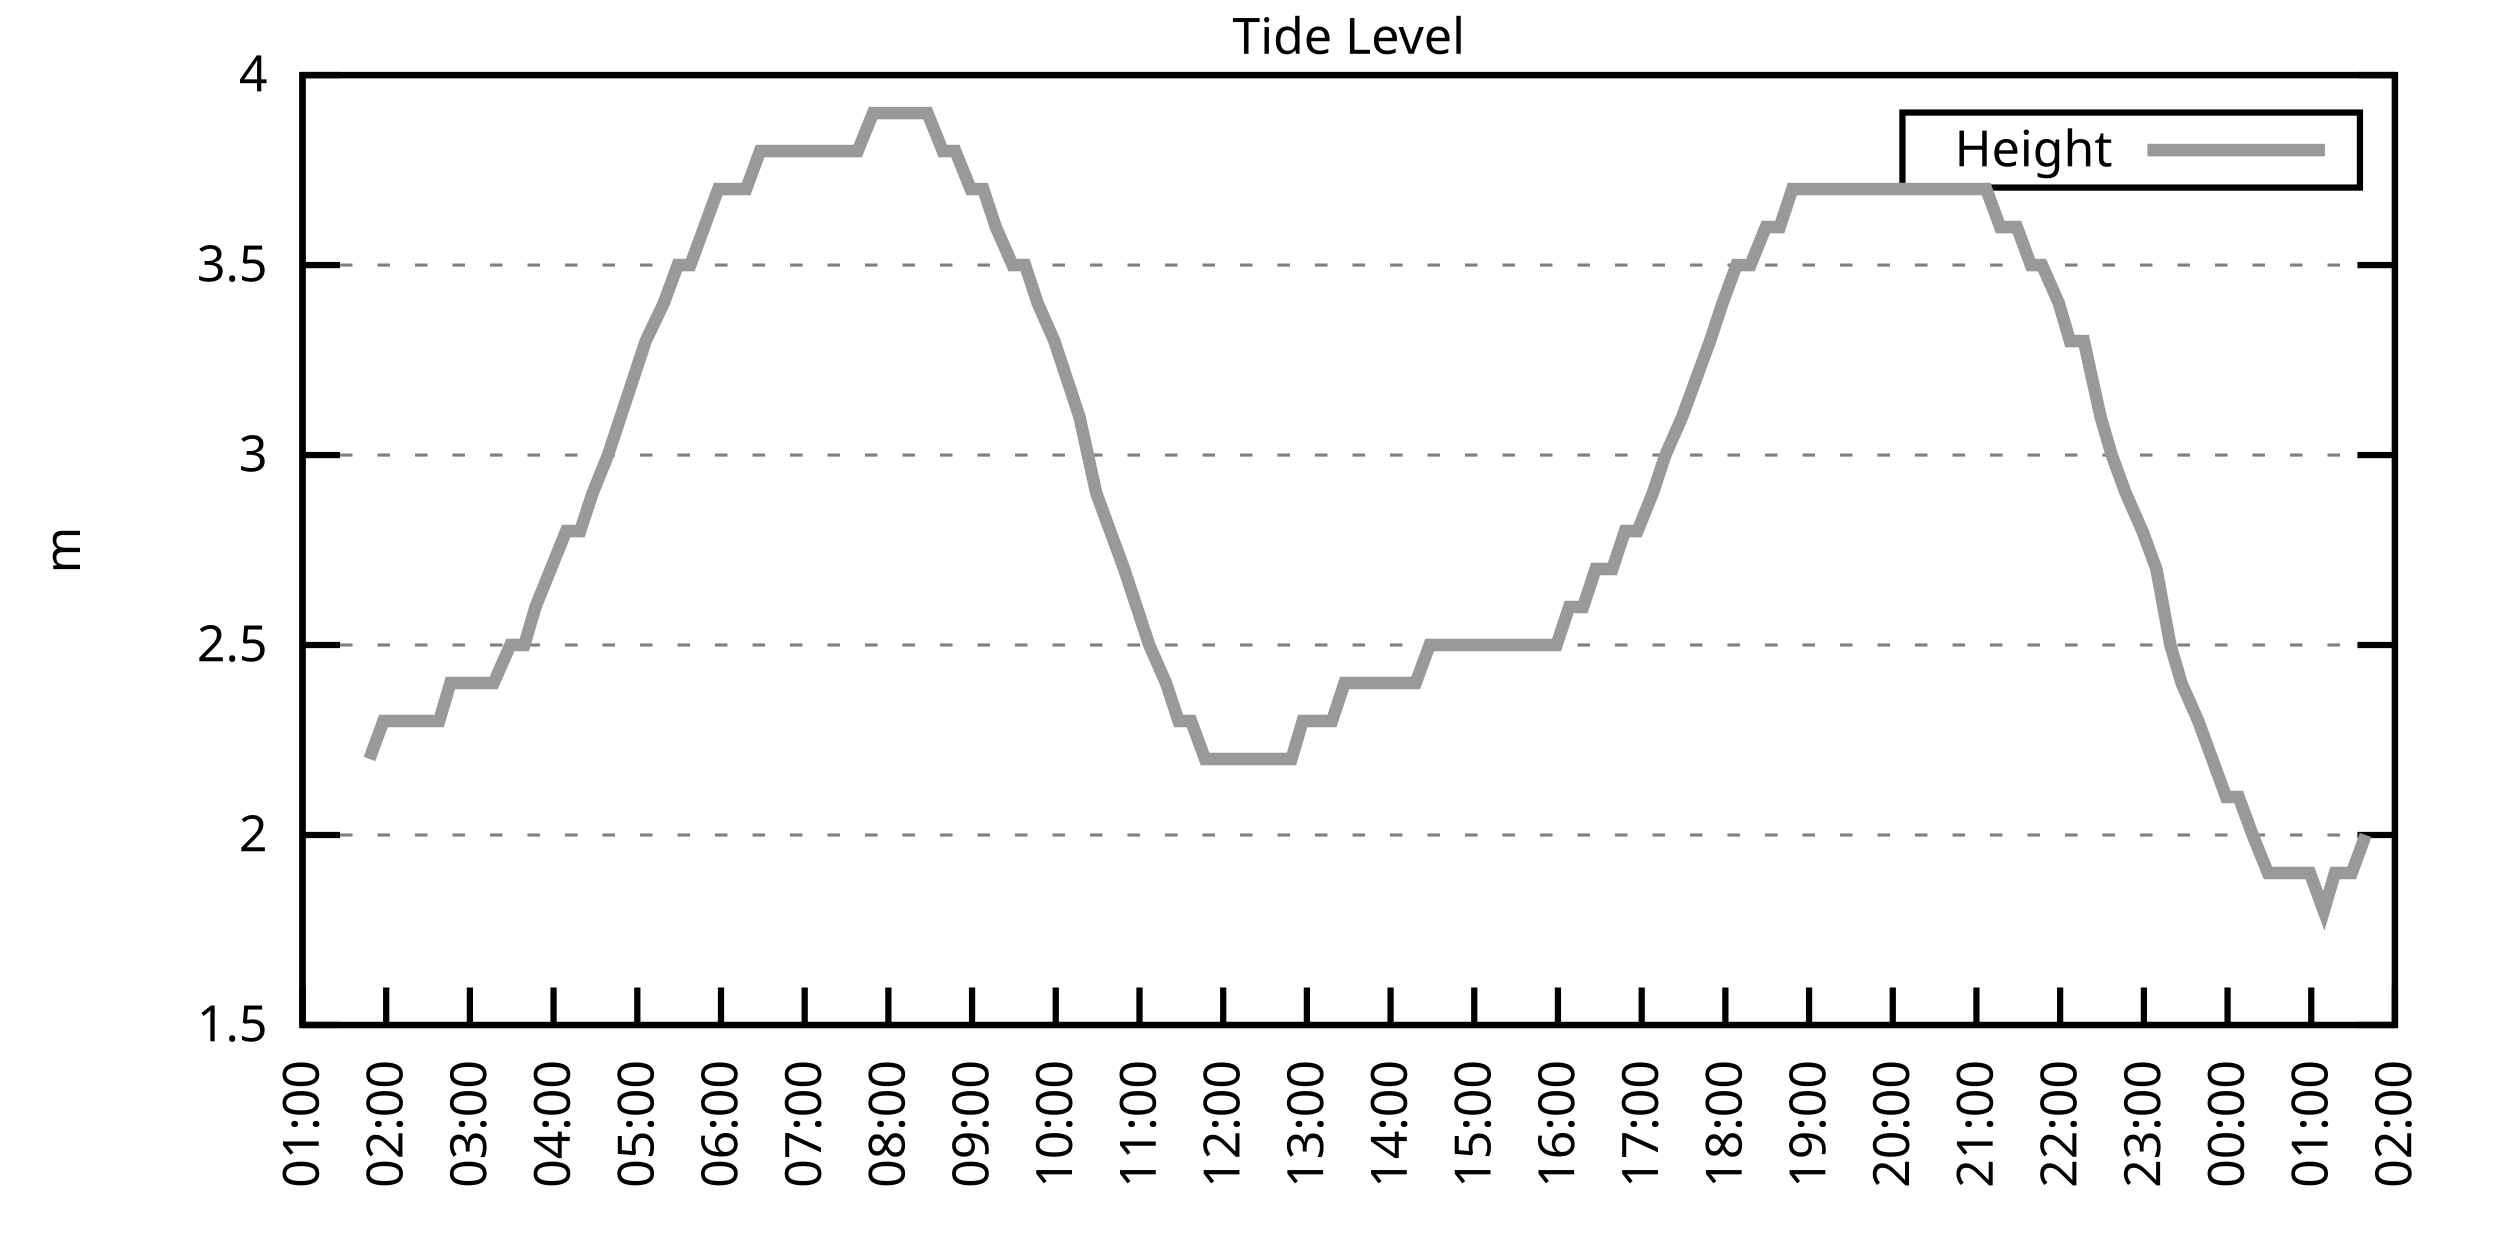
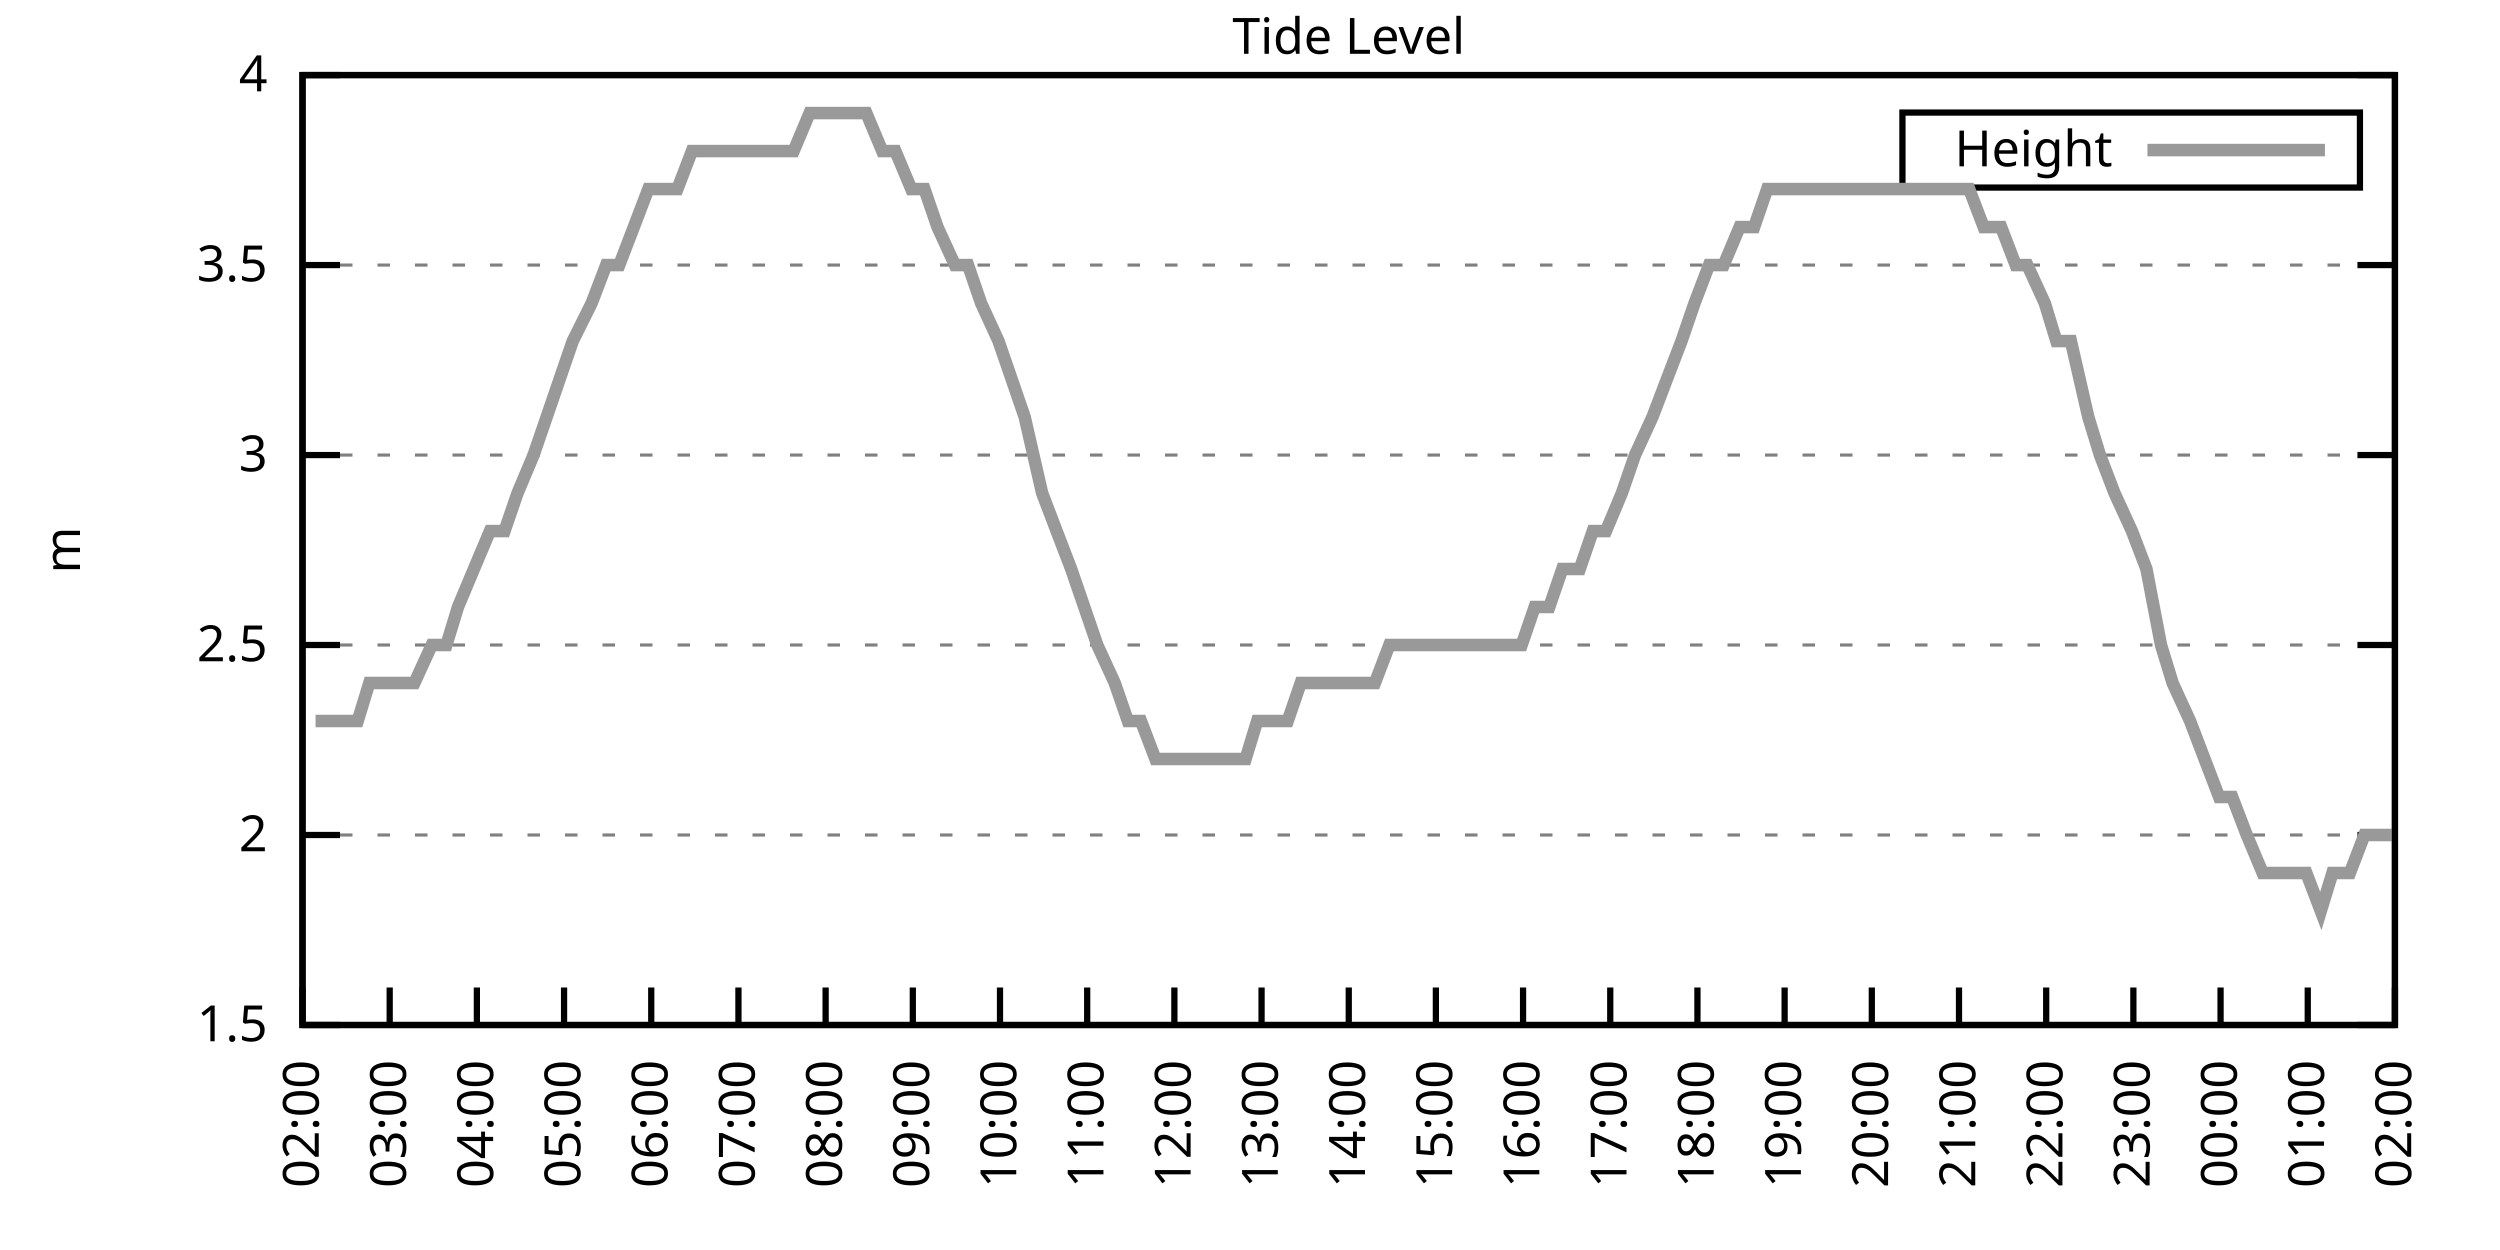
<svg xmlns="http://www.w3.org/2000/svg" xmlns:xlink="http://www.w3.org/1999/xlink" width="400" height="200" viewBox="0 0 400 200">
  <g id="gnuplot_canvas">
    <rect x="0" y="0" width="400" height="200" fill="none" />
    <defs>
      <circle id="gpDot" r="0.5" stroke-width="0.5" stroke="currentColor" />
      <path id="gpPt0" stroke-width="0.333" stroke="currentColor" d="M-1,0 h2 M0,-1 v2" />
      <path id="gpPt1" stroke-width="0.333" stroke="currentColor" d="M-1,-1 L1,1 M1,-1 L-1,1" />
      <path id="gpPt2" stroke-width="0.333" stroke="currentColor" d="M-1,0 L1,0 M0,-1 L0,1 M-1,-1 L1,1 M-1,1 L1,-1" />
      <rect id="gpPt3" stroke-width="0.333" stroke="currentColor" x="-1" y="-1" width="2" height="2" />
      <rect id="gpPt4" stroke-width="0.333" stroke="currentColor" fill="currentColor" x="-1" y="-1" width="2" height="2" />
      <circle id="gpPt5" stroke-width="0.333" stroke="currentColor" cx="0" cy="0" r="1" />
      <use xlink:href="#gpPt5" id="gpPt6" fill="currentColor" stroke="none" />
      <path id="gpPt7" stroke-width="0.333" stroke="currentColor" d="M0,-1.33 L-1.33,0.67 L1.33,0.67 z" />
      <use xlink:href="#gpPt7" id="gpPt8" fill="currentColor" stroke="none" />
      <use xlink:href="#gpPt7" id="gpPt9" stroke="currentColor" transform="rotate(180)" />
      <use xlink:href="#gpPt9" id="gpPt10" fill="currentColor" stroke="none" />
      <use xlink:href="#gpPt3" id="gpPt11" stroke="currentColor" transform="rotate(45)" />
      <use xlink:href="#gpPt11" id="gpPt12" fill="currentColor" stroke="none" />
      <path id="gpPt13" stroke-width="0.333" stroke="currentColor" d="M0,1.330 L1.265,0.411 L0.782,-1.067 L-0.782,-1.076 L-1.265,0.411 z" />
      <use xlink:href="#gpPt13" id="gpPt14" fill="currentColor" stroke="none" />
      <filter id="textbox" filterUnits="objectBoundingBox" x="0" y="0" height="1" width="1">
        <feFlood flood-color="white" flood-opacity="1" result="bgnd" />
        <feComposite in="SourceGraphic" in2="bgnd" operator="atop" />
      </filter>
      <filter id="greybox" filterUnits="objectBoundingBox" x="0" y="0" height="1" width="1">
        <feFlood flood-color="lightgrey" flood-opacity="1" result="grey" />
        <feComposite in="SourceGraphic" in2="grey" operator="atop" />
      </filter>
    </defs>
    <g fill="none" color="white" stroke="currentColor" stroke-width="1.00" stroke-linecap="butt" stroke-linejoin="miter">
</g>
    <g fill="none" color="black" stroke="currentColor" stroke-width="1.00" stroke-linecap="butt" stroke-linejoin="miter">
      <g stroke="none" shape-rendering="crispEdges">
        <polygon fill="rgb(255, 255, 255)" points="48.40,164.00 383.18,164.00 383.18,12.02 48.40,12.02 " />
      </g>
    </g>
    <g fill="none" color="black" stroke="currentColor" stroke-width="1.00" stroke-linecap="butt" stroke-linejoin="miter">
</g>
    <g fill="none" color="black" stroke="black" stroke-width="0.50" stroke-linecap="butt" stroke-linejoin="miter">
</g>
    <g fill="none" color="gray" stroke="currentColor" stroke-width="0.50" stroke-linecap="butt" stroke-linejoin="miter">
      <path stroke="gray" stroke-dasharray="2,4" class="gridline" d="M48.40,164.00 L383.19,164.00  " />
    </g>
    <g fill="none" color="gray" stroke="gray" stroke-width="1.00" stroke-linecap="butt" stroke-linejoin="miter">
</g>
    <g fill="none" color="black" stroke="currentColor" stroke-width="1.00" stroke-linecap="butt" stroke-linejoin="miter">
      <path stroke="black" d="M48.40,164.00 L54.40,164.00 M383.19,164.00 L377.19,164.00  " />
      <g transform="translate(42.80,166.60)" stroke="none" fill="black" font-family="Sans" font-size="8.00" text-anchor="end">
        <text>
          <tspan font-family="Sans"> 1.5</tspan>
        </text>
      </g>
    </g>
    <g fill="none" color="black" stroke="currentColor" stroke-width="1.00" stroke-linecap="butt" stroke-linejoin="miter">
</g>
    <g fill="none" color="black" stroke="black" stroke-width="0.50" stroke-linecap="butt" stroke-linejoin="miter">
</g>
    <g fill="none" color="gray" stroke="currentColor" stroke-width="0.50" stroke-linecap="butt" stroke-linejoin="miter">
      <path stroke="gray" stroke-dasharray="2,4" class="gridline" d="M48.40,133.60 L383.19,133.60  " />
    </g>
    <g fill="none" color="gray" stroke="gray" stroke-width="1.00" stroke-linecap="butt" stroke-linejoin="miter">
</g>
    <g fill="none" color="black" stroke="currentColor" stroke-width="1.00" stroke-linecap="butt" stroke-linejoin="miter">
      <path stroke="black" d="M48.40,133.60 L54.40,133.60 M383.19,133.60 L377.19,133.60  " />
      <g transform="translate(42.80,136.20)" stroke="none" fill="black" font-family="Sans" font-size="8.00" text-anchor="end">
        <text>
          <tspan font-family="Sans"> 2</tspan>
        </text>
      </g>
    </g>
    <g fill="none" color="black" stroke="currentColor" stroke-width="1.00" stroke-linecap="butt" stroke-linejoin="miter">
</g>
    <g fill="none" color="black" stroke="black" stroke-width="0.50" stroke-linecap="butt" stroke-linejoin="miter">
</g>
    <g fill="none" color="gray" stroke="currentColor" stroke-width="0.50" stroke-linecap="butt" stroke-linejoin="miter">
      <path stroke="gray" stroke-dasharray="2,4" class="gridline" d="M48.40,103.20 L383.19,103.20  " />
    </g>
    <g fill="none" color="gray" stroke="gray" stroke-width="1.00" stroke-linecap="butt" stroke-linejoin="miter">
</g>
    <g fill="none" color="black" stroke="currentColor" stroke-width="1.00" stroke-linecap="butt" stroke-linejoin="miter">
      <path stroke="black" d="M48.40,103.20 L54.40,103.20 M383.19,103.20 L377.19,103.20  " />
      <g transform="translate(42.80,105.80)" stroke="none" fill="black" font-family="Sans" font-size="8.00" text-anchor="end">
        <text>
          <tspan font-family="Sans"> 2.5</tspan>
        </text>
      </g>
    </g>
    <g fill="none" color="black" stroke="currentColor" stroke-width="1.00" stroke-linecap="butt" stroke-linejoin="miter">
</g>
    <g fill="none" color="black" stroke="black" stroke-width="0.50" stroke-linecap="butt" stroke-linejoin="miter">
</g>
    <g fill="none" color="gray" stroke="currentColor" stroke-width="0.50" stroke-linecap="butt" stroke-linejoin="miter">
      <path stroke="gray" stroke-dasharray="2,4" class="gridline" d="M48.40,72.81 L383.19,72.81  " />
    </g>
    <g fill="none" color="gray" stroke="gray" stroke-width="1.00" stroke-linecap="butt" stroke-linejoin="miter">
</g>
    <g fill="none" color="black" stroke="currentColor" stroke-width="1.00" stroke-linecap="butt" stroke-linejoin="miter">
      <path stroke="black" d="M48.40,72.81 L54.40,72.81 M383.19,72.81 L377.19,72.81  " />
      <g transform="translate(42.80,75.41)" stroke="none" fill="black" font-family="Sans" font-size="8.00" text-anchor="end">
        <text>
          <tspan font-family="Sans"> 3</tspan>
        </text>
      </g>
    </g>
    <g fill="none" color="black" stroke="currentColor" stroke-width="1.00" stroke-linecap="butt" stroke-linejoin="miter">
</g>
    <g fill="none" color="black" stroke="black" stroke-width="0.50" stroke-linecap="butt" stroke-linejoin="miter">
</g>
    <g fill="none" color="gray" stroke="currentColor" stroke-width="0.50" stroke-linecap="butt" stroke-linejoin="miter">
      <path stroke="gray" stroke-dasharray="2,4" class="gridline" d="M48.40,42.41 L383.19,42.41  " />
    </g>
    <g fill="none" color="gray" stroke="gray" stroke-width="1.00" stroke-linecap="butt" stroke-linejoin="miter">
</g>
    <g fill="none" color="black" stroke="currentColor" stroke-width="1.00" stroke-linecap="butt" stroke-linejoin="miter">
      <path stroke="black" d="M48.40,42.41 L54.40,42.41 M383.19,42.41 L377.19,42.41  " />
      <g transform="translate(42.80,45.01)" stroke="none" fill="black" font-family="Sans" font-size="8.00" text-anchor="end">
        <text>
          <tspan font-family="Sans"> 3.5</tspan>
        </text>
      </g>
    </g>
    <g fill="none" color="black" stroke="currentColor" stroke-width="1.00" stroke-linecap="butt" stroke-linejoin="miter">
</g>
    <g fill="none" color="black" stroke="black" stroke-width="0.50" stroke-linecap="butt" stroke-linejoin="miter">
</g>
    <g fill="none" color="gray" stroke="currentColor" stroke-width="0.50" stroke-linecap="butt" stroke-linejoin="miter">
      <path stroke="gray" stroke-dasharray="2,4" class="gridline" d="M48.40,12.01 L383.19,12.01  " />
    </g>
    <g fill="none" color="gray" stroke="gray" stroke-width="1.00" stroke-linecap="butt" stroke-linejoin="miter">
</g>
    <g fill="none" color="black" stroke="currentColor" stroke-width="1.00" stroke-linecap="butt" stroke-linejoin="miter">
      <path stroke="black" d="M48.40,12.01 L54.40,12.01 M383.19,12.01 L377.19,12.01  " />
      <g transform="translate(42.80,14.61)" stroke="none" fill="black" font-family="Sans" font-size="8.00" text-anchor="end">
        <text>
          <tspan font-family="Sans"> 4</tspan>
        </text>
      </g>
    </g>
    <g fill="none" color="black" stroke="currentColor" stroke-width="1.00" stroke-linecap="butt" stroke-linejoin="miter">
      <path stroke="black" d="M48.40,164.00 L48.40,158.00  " />
      <g transform="translate(51.00,169.60) rotate(270.00)" stroke="none" fill="black" font-family="Sans" font-size="8.00" text-anchor="end">
        <text>
-           <tspan font-family="Sans">01:00</tspan>
-         </text>
-       </g>
-     </g>
-     <g fill="none" color="black" stroke="currentColor" stroke-width="1.00" stroke-linecap="butt" stroke-linejoin="miter">
-       <path stroke="black" d="M61.79,164.00 L61.79,158.00  " />
-       <g transform="translate(64.39,169.60) rotate(270.00)" stroke="none" fill="black" font-family="Sans" font-size="8.00" text-anchor="end">
-         <text>
          <tspan font-family="Sans">02:00</tspan>
        </text>
      </g>
    </g>
    <g fill="none" color="black" stroke="currentColor" stroke-width="1.00" stroke-linecap="butt" stroke-linejoin="miter">
-       <path stroke="black" d="M75.18,164.00 L75.18,158.00  " />
-       <g transform="translate(77.78,169.60) rotate(270.00)" stroke="none" fill="black" font-family="Sans" font-size="8.00" text-anchor="end">
+       <path stroke="black" d="M62.35,164.00 L62.35,158.00  " />
+       <g transform="translate(64.95,169.60) rotate(270.00)" stroke="none" fill="black" font-family="Sans" font-size="8.00" text-anchor="end">
        <text>
          <tspan font-family="Sans">03:00</tspan>
        </text>
      </g>
    </g>
    <g fill="none" color="black" stroke="currentColor" stroke-width="1.00" stroke-linecap="butt" stroke-linejoin="miter">
-       <path stroke="black" d="M88.57,164.00 L88.57,158.00  " />
-       <g transform="translate(91.17,169.60) rotate(270.00)" stroke="none" fill="black" font-family="Sans" font-size="8.00" text-anchor="end">
+       <path stroke="black" d="M76.30,164.00 L76.30,158.00  " />
+       <g transform="translate(78.90,169.60) rotate(270.00)" stroke="none" fill="black" font-family="Sans" font-size="8.00" text-anchor="end">
        <text>
          <tspan font-family="Sans">04:00</tspan>
        </text>
      </g>
    </g>
    <g fill="none" color="black" stroke="currentColor" stroke-width="1.00" stroke-linecap="butt" stroke-linejoin="miter">
-       <path stroke="black" d="M101.97,164.00 L101.97,158.00  " />
-       <g transform="translate(104.57,169.60) rotate(270.00)" stroke="none" fill="black" font-family="Sans" font-size="8.00" text-anchor="end">
+       <path stroke="black" d="M90.25,164.00 L90.25,158.00  " />
+       <g transform="translate(92.85,169.60) rotate(270.00)" stroke="none" fill="black" font-family="Sans" font-size="8.00" text-anchor="end">
        <text>
          <tspan font-family="Sans">05:00</tspan>
        </text>
      </g>
    </g>
    <g fill="none" color="black" stroke="currentColor" stroke-width="1.00" stroke-linecap="butt" stroke-linejoin="miter">
-       <path stroke="black" d="M115.36,164.00 L115.36,158.00  " />
-       <g transform="translate(117.96,169.60) rotate(270.00)" stroke="none" fill="black" font-family="Sans" font-size="8.00" text-anchor="end">
+       <path stroke="black" d="M104.20,164.00 L104.20,158.00  " />
+       <g transform="translate(106.80,169.60) rotate(270.00)" stroke="none" fill="black" font-family="Sans" font-size="8.00" text-anchor="end">
        <text>
          <tspan font-family="Sans">06:00</tspan>
        </text>
      </g>
    </g>
    <g fill="none" color="black" stroke="currentColor" stroke-width="1.00" stroke-linecap="butt" stroke-linejoin="miter">
-       <path stroke="black" d="M128.75,164.00 L128.75,158.00  " />
-       <g transform="translate(131.35,169.60) rotate(270.00)" stroke="none" fill="black" font-family="Sans" font-size="8.00" text-anchor="end">
+       <path stroke="black" d="M118.15,164.00 L118.15,158.00  " />
+       <g transform="translate(120.75,169.60) rotate(270.00)" stroke="none" fill="black" font-family="Sans" font-size="8.00" text-anchor="end">
        <text>
          <tspan font-family="Sans">07:00</tspan>
        </text>
      </g>
    </g>
    <g fill="none" color="black" stroke="currentColor" stroke-width="1.00" stroke-linecap="butt" stroke-linejoin="miter">
-       <path stroke="black" d="M142.14,164.00 L142.14,158.00  " />
-       <g transform="translate(144.74,169.60) rotate(270.00)" stroke="none" fill="black" font-family="Sans" font-size="8.00" text-anchor="end">
+       <path stroke="black" d="M132.10,164.00 L132.10,158.00  " />
+       <g transform="translate(134.70,169.60) rotate(270.00)" stroke="none" fill="black" font-family="Sans" font-size="8.00" text-anchor="end">
        <text>
          <tspan font-family="Sans">08:00</tspan>
        </text>
      </g>
    </g>
    <g fill="none" color="black" stroke="currentColor" stroke-width="1.00" stroke-linecap="butt" stroke-linejoin="miter">
-       <path stroke="black" d="M155.53,164.00 L155.53,158.00  " />
-       <g transform="translate(158.13,169.60) rotate(270.00)" stroke="none" fill="black" font-family="Sans" font-size="8.00" text-anchor="end">
+       <path stroke="black" d="M146.05,164.00 L146.05,158.00  " />
+       <g transform="translate(148.65,169.60) rotate(270.00)" stroke="none" fill="black" font-family="Sans" font-size="8.00" text-anchor="end">
        <text>
          <tspan font-family="Sans">09:00</tspan>
        </text>
      </g>
    </g>
    <g fill="none" color="black" stroke="currentColor" stroke-width="1.00" stroke-linecap="butt" stroke-linejoin="miter">
-       <path stroke="black" d="M168.92,164.00 L168.92,158.00  " />
-       <g transform="translate(171.52,169.60) rotate(270.00)" stroke="none" fill="black" font-family="Sans" font-size="8.00" text-anchor="end">
+       <path stroke="black" d="M160.00,164.00 L160.00,158.00  " />
+       <g transform="translate(162.60,169.60) rotate(270.00)" stroke="none" fill="black" font-family="Sans" font-size="8.00" text-anchor="end">
        <text>
          <tspan font-family="Sans">10:00</tspan>
        </text>
      </g>
    </g>
    <g fill="none" color="black" stroke="currentColor" stroke-width="1.00" stroke-linecap="butt" stroke-linejoin="miter">
-       <path stroke="black" d="M182.32,164.00 L182.32,158.00  " />
-       <g transform="translate(184.92,169.60) rotate(270.00)" stroke="none" fill="black" font-family="Sans" font-size="8.00" text-anchor="end">
+       <path stroke="black" d="M173.95,164.00 L173.95,158.00  " />
+       <g transform="translate(176.55,169.60) rotate(270.00)" stroke="none" fill="black" font-family="Sans" font-size="8.00" text-anchor="end">
        <text>
          <tspan font-family="Sans">11:00</tspan>
        </text>
      </g>
    </g>
    <g fill="none" color="black" stroke="currentColor" stroke-width="1.00" stroke-linecap="butt" stroke-linejoin="miter">
-       <path stroke="black" d="M195.71,164.00 L195.71,158.00  " />
-       <g transform="translate(198.31,169.60) rotate(270.00)" stroke="none" fill="black" font-family="Sans" font-size="8.00" text-anchor="end">
+       <path stroke="black" d="M187.90,164.00 L187.90,158.00  " />
+       <g transform="translate(190.50,169.60) rotate(270.00)" stroke="none" fill="black" font-family="Sans" font-size="8.00" text-anchor="end">
        <text>
          <tspan font-family="Sans">12:00</tspan>
        </text>
      </g>
    </g>
    <g fill="none" color="black" stroke="currentColor" stroke-width="1.00" stroke-linecap="butt" stroke-linejoin="miter">
-       <path stroke="black" d="M209.10,164.00 L209.10,158.00  " />
-       <g transform="translate(211.70,169.60) rotate(270.00)" stroke="none" fill="black" font-family="Sans" font-size="8.00" text-anchor="end">
+       <path stroke="black" d="M201.85,164.00 L201.85,158.00  " />
+       <g transform="translate(204.45,169.60) rotate(270.00)" stroke="none" fill="black" font-family="Sans" font-size="8.00" text-anchor="end">
        <text>
          <tspan font-family="Sans">13:00</tspan>
        </text>
      </g>
    </g>
    <g fill="none" color="black" stroke="currentColor" stroke-width="1.00" stroke-linecap="butt" stroke-linejoin="miter">
-       <path stroke="black" d="M222.49,164.00 L222.49,158.00  " />
-       <g transform="translate(225.09,169.60) rotate(270.00)" stroke="none" fill="black" font-family="Sans" font-size="8.00" text-anchor="end">
+       <path stroke="black" d="M215.80,164.00 L215.80,158.00  " />
+       <g transform="translate(218.40,169.60) rotate(270.00)" stroke="none" fill="black" font-family="Sans" font-size="8.00" text-anchor="end">
        <text>
          <tspan font-family="Sans">14:00</tspan>
        </text>
      </g>
    </g>
    <g fill="none" color="black" stroke="currentColor" stroke-width="1.00" stroke-linecap="butt" stroke-linejoin="miter">
-       <path stroke="black" d="M235.88,164.00 L235.88,158.00  " />
-       <g transform="translate(238.48,169.60) rotate(270.00)" stroke="none" fill="black" font-family="Sans" font-size="8.00" text-anchor="end">
+       <path stroke="black" d="M229.74,164.00 L229.74,158.00  " />
+       <g transform="translate(232.34,169.60) rotate(270.00)" stroke="none" fill="black" font-family="Sans" font-size="8.00" text-anchor="end">
        <text>
          <tspan font-family="Sans">15:00</tspan>
        </text>
      </g>
    </g>
    <g fill="none" color="black" stroke="currentColor" stroke-width="1.00" stroke-linecap="butt" stroke-linejoin="miter">
-       <path stroke="black" d="M249.27,164.00 L249.27,158.00  " />
-       <g transform="translate(251.87,169.60) rotate(270.00)" stroke="none" fill="black" font-family="Sans" font-size="8.00" text-anchor="end">
+       <path stroke="black" d="M243.69,164.00 L243.69,158.00  " />
+       <g transform="translate(246.29,169.60) rotate(270.00)" stroke="none" fill="black" font-family="Sans" font-size="8.00" text-anchor="end">
        <text>
          <tspan font-family="Sans">16:00</tspan>
        </text>
      </g>
    </g>
    <g fill="none" color="black" stroke="currentColor" stroke-width="1.00" stroke-linecap="butt" stroke-linejoin="miter">
-       <path stroke="black" d="M262.67,164.00 L262.67,158.00  " />
-       <g transform="translate(265.27,169.60) rotate(270.00)" stroke="none" fill="black" font-family="Sans" font-size="8.00" text-anchor="end">
+       <path stroke="black" d="M257.64,164.00 L257.64,158.00  " />
+       <g transform="translate(260.24,169.60) rotate(270.00)" stroke="none" fill="black" font-family="Sans" font-size="8.00" text-anchor="end">
        <text>
          <tspan font-family="Sans">17:00</tspan>
        </text>
      </g>
    </g>
    <g fill="none" color="black" stroke="currentColor" stroke-width="1.00" stroke-linecap="butt" stroke-linejoin="miter">
-       <path stroke="black" d="M276.06,164.00 L276.06,158.00  " />
-       <g transform="translate(278.66,169.60) rotate(270.00)" stroke="none" fill="black" font-family="Sans" font-size="8.00" text-anchor="end">
+       <path stroke="black" d="M271.59,164.00 L271.59,158.00  " />
+       <g transform="translate(274.19,169.60) rotate(270.00)" stroke="none" fill="black" font-family="Sans" font-size="8.00" text-anchor="end">
        <text>
          <tspan font-family="Sans">18:00</tspan>
        </text>
      </g>
    </g>
    <g fill="none" color="black" stroke="currentColor" stroke-width="1.00" stroke-linecap="butt" stroke-linejoin="miter">
-       <path stroke="black" d="M289.45,164.00 L289.45,158.00  " />
-       <g transform="translate(292.05,169.60) rotate(270.00)" stroke="none" fill="black" font-family="Sans" font-size="8.00" text-anchor="end">
+       <path stroke="black" d="M285.54,164.00 L285.54,158.00  " />
+       <g transform="translate(288.14,169.60) rotate(270.00)" stroke="none" fill="black" font-family="Sans" font-size="8.00" text-anchor="end">
        <text>
          <tspan font-family="Sans">19:00</tspan>
        </text>
      </g>
    </g>
    <g fill="none" color="black" stroke="currentColor" stroke-width="1.00" stroke-linecap="butt" stroke-linejoin="miter">
-       <path stroke="black" d="M302.84,164.00 L302.84,158.00  " />
-       <g transform="translate(305.44,169.60) rotate(270.00)" stroke="none" fill="black" font-family="Sans" font-size="8.00" text-anchor="end">
+       <path stroke="black" d="M299.49,164.00 L299.49,158.00  " />
+       <g transform="translate(302.09,169.60) rotate(270.00)" stroke="none" fill="black" font-family="Sans" font-size="8.00" text-anchor="end">
        <text>
          <tspan font-family="Sans">20:00</tspan>
        </text>
      </g>
    </g>
    <g fill="none" color="black" stroke="currentColor" stroke-width="1.00" stroke-linecap="butt" stroke-linejoin="miter">
-       <path stroke="black" d="M316.23,164.00 L316.23,158.00  " />
-       <g transform="translate(318.83,169.60) rotate(270.00)" stroke="none" fill="black" font-family="Sans" font-size="8.00" text-anchor="end">
+       <path stroke="black" d="M313.44,164.00 L313.44,158.00  " />
+       <g transform="translate(316.04,169.60) rotate(270.00)" stroke="none" fill="black" font-family="Sans" font-size="8.00" text-anchor="end">
        <text>
          <tspan font-family="Sans">21:00</tspan>
        </text>
      </g>
    </g>
    <g fill="none" color="black" stroke="currentColor" stroke-width="1.00" stroke-linecap="butt" stroke-linejoin="miter">
-       <path stroke="black" d="M329.62,164.00 L329.62,158.00  " />
-       <g transform="translate(332.22,169.60) rotate(270.00)" stroke="none" fill="black" font-family="Sans" font-size="8.00" text-anchor="end">
+       <path stroke="black" d="M327.39,164.00 L327.39,158.00  " />
+       <g transform="translate(329.99,169.60) rotate(270.00)" stroke="none" fill="black" font-family="Sans" font-size="8.00" text-anchor="end">
        <text>
          <tspan font-family="Sans">22:00</tspan>
        </text>
      </g>
    </g>
    <g fill="none" color="black" stroke="currentColor" stroke-width="1.00" stroke-linecap="butt" stroke-linejoin="miter">
-       <path stroke="black" d="M343.02,164.00 L343.02,158.00  " />
-       <g transform="translate(345.62,169.60) rotate(270.00)" stroke="none" fill="black" font-family="Sans" font-size="8.00" text-anchor="end">
+       <path stroke="black" d="M341.34,164.00 L341.34,158.00  " />
+       <g transform="translate(343.94,169.60) rotate(270.00)" stroke="none" fill="black" font-family="Sans" font-size="8.00" text-anchor="end">
        <text>
          <tspan font-family="Sans">23:00</tspan>
        </text>
      </g>
    </g>
    <g fill="none" color="black" stroke="currentColor" stroke-width="1.00" stroke-linecap="butt" stroke-linejoin="miter">
-       <path stroke="black" d="M356.41,164.00 L356.41,158.00  " />
-       <g transform="translate(359.01,169.60) rotate(270.00)" stroke="none" fill="black" font-family="Sans" font-size="8.00" text-anchor="end">
+       <path stroke="black" d="M355.29,164.00 L355.29,158.00  " />
+       <g transform="translate(357.89,169.60) rotate(270.00)" stroke="none" fill="black" font-family="Sans" font-size="8.00" text-anchor="end">
        <text>
          <tspan font-family="Sans">00:00</tspan>
        </text>
      </g>
    </g>
    <g fill="none" color="black" stroke="currentColor" stroke-width="1.00" stroke-linecap="butt" stroke-linejoin="miter">
-       <path stroke="black" d="M369.80,164.00 L369.80,158.00  " />
-       <g transform="translate(372.40,169.60) rotate(270.00)" stroke="none" fill="black" font-family="Sans" font-size="8.00" text-anchor="end">
+       <path stroke="black" d="M369.24,164.00 L369.24,158.00  " />
+       <g transform="translate(371.84,169.60) rotate(270.00)" stroke="none" fill="black" font-family="Sans" font-size="8.00" text-anchor="end">
        <text>
          <tspan font-family="Sans">01:00</tspan>
        </text>
      </g>
    </g>
    <g fill="none" color="black" stroke="currentColor" stroke-width="1.00" stroke-linecap="butt" stroke-linejoin="miter">
      <path stroke="black" d="M383.19,164.00 L383.19,158.00  " />
      <g transform="translate(385.79,169.60) rotate(270.00)" stroke="none" fill="black" font-family="Sans" font-size="8.00" text-anchor="end">
        <text>
          <tspan font-family="Sans">02:00</tspan>
        </text>
      </g>
    </g>
    <g fill="none" color="black" stroke="currentColor" stroke-width="1.00" stroke-linecap="butt" stroke-linejoin="miter">
</g>
    <g fill="none" color="black" stroke="currentColor" stroke-width="1.00" stroke-linecap="butt" stroke-linejoin="miter">
      <path stroke="black" d="M48.40,12.01 L48.40,164.00 L383.19,164.00 L383.19,12.01 L48.40,12.01 Z  " />
    </g>
    <g fill="none" color="black" stroke="currentColor" stroke-width="1.00" stroke-linecap="butt" stroke-linejoin="miter">
</g>
    <g fill="none" color="black" stroke="currentColor" stroke-width="1.00" stroke-linecap="butt" stroke-linejoin="miter">
      <path stroke="black" d="M304.39,30.01 L304.39,18.01 L377.59,18.01 L377.59,30.01 L304.39,30.01 Z  " />
    </g>
    <g id="Tide_level_plot_1">
      <g fill="none" color="white" stroke="black" stroke-width="2.00" stroke-linecap="butt" stroke-linejoin="miter">
</g>
      <g fill="none" color="black" stroke="currentColor" stroke-width="2.00" stroke-linecap="butt" stroke-linejoin="miter">
        <g transform="translate(337.99,26.61)" stroke="none" fill="black" font-family="Sans" font-size="8.00" text-anchor="end">
          <text>
            <tspan font-family="Sans">Height</tspan>
          </text>
        </g>
      </g>
      <g fill="none" color="black" stroke="currentColor" stroke-width="2.00" stroke-linecap="butt" stroke-linejoin="miter">
-         <path stroke="rgb(153, 153, 153)" d="M343.59,24.01 L371.99,24.01 M59.11,121.44 L61.35,115.36 L63.80,115.36 L65.59,115.36 L67.82,115.36 L70.27,115.36   L72.06,109.28 L74.51,109.28 L77.19,109.28 L78.98,109.28 L81.66,103.20 L83.89,103.20 L85.67,97.12 L88.13,91.04   L90.58,84.97 L92.82,84.97 L94.82,78.89 L97.28,72.81 L99.29,66.73 L101.30,60.65 L103.31,54.57 L106.21,48.49   L108.44,42.41 L110.45,42.41 L112.68,36.33 L114.91,30.25 L117.14,30.25 L119.38,30.25 L121.61,24.17 L124.06,24.17   L126.29,24.17 L128.08,24.17 L130.76,24.17 L132.99,24.17 L134.78,24.17 L137.23,24.17 L139.69,18.09 L141.69,18.09   L143.70,18.09 L146.38,18.09 L148.39,18.09 L150.85,24.17 L152.85,24.17 L155.31,30.25 L157.32,30.25 L159.33,36.33   L162.01,42.41 L164.01,42.41 L166.02,48.49 L168.70,54.57 L170.71,60.65 L172.72,66.73 L175.40,78.89 L177.63,84.97   L179.86,91.04 L181.87,97.12 L183.88,103.20 L186.56,109.28 L188.57,115.36 L190.57,115.36 L192.81,121.44 L195.48,121.44   L197.72,121.44 L199.73,121.44 L202.18,121.44 L204.19,121.44 L206.64,121.44 L208.43,115.36 L210.66,115.36 L213.12,115.36   L215.13,109.28 L217.58,109.28 L219.59,109.28 L221.82,109.28 L224.50,109.28 L226.51,109.28 L228.74,103.20 L230.97,103.20   L232.98,103.20 L235.44,103.20 L237.67,103.20 L239.90,103.20 L241.91,103.20 L244.59,103.20 L246.82,103.20 L249.05,103.20   L251.06,97.12 L253.29,97.12 L255.30,91.04 L257.98,91.04 L259.99,84.97 L262.00,84.97 L264.45,78.89 L266.46,72.81   L269.14,66.73 L271.37,60.65 L273.60,54.57 L275.61,48.49 L277.84,42.41 L280.07,42.41 L282.53,36.33 L284.76,36.33   L286.77,30.25 L288.78,30.25 L291.46,30.25 L293.69,30.25 L295.70,30.25 L298.15,30.25 L300.16,30.25 L302.17,30.25   L304.40,30.25 L306.63,30.25 L309.09,30.25 L311.32,30.25 L313.33,30.25 L316.01,30.25 L317.79,30.25 L320.03,36.33   L322.70,36.33 L324.94,42.41 L326.72,42.41 L329.40,48.49 L331.19,54.57 L333.42,54.57 L336.10,66.73 L337.88,72.81   L340.11,78.89 L342.79,84.97 L345.02,91.04 L347.26,103.20 L349.04,109.28 L351.72,115.36 L353.95,121.44 L356.18,127.52   L358.19,127.52 L360.42,133.60 L362.88,139.68 L365.11,139.68 L367.12,139.68 L369.58,139.68 L371.81,145.76 L373.59,139.68   L376.27,139.68 L378.50,133.60  " />
+         <path stroke="rgb(153, 153, 153)" d="M343.59,24.01 L371.99,24.01 M50.49,115.36 L52.35,115.36 L54.68,115.36 L57.23,115.36 L59.09,109.28 L61.65,109.28   L64.44,109.28 L66.30,109.28 L69.09,103.20 L71.42,103.20 L73.28,97.12 L75.83,91.04 L78.39,84.97 L80.72,84.97   L82.81,78.89 L85.37,72.81 L87.46,66.73 L89.55,60.65 L91.64,54.57 L94.67,48.49 L96.99,42.41 L99.08,42.41   L101.41,36.33 L103.73,30.25 L106.06,30.25 L108.38,30.25 L110.71,24.17 L113.27,24.17 L115.59,24.17 L117.45,24.17   L120.24,24.17 L122.57,24.17 L124.43,24.17 L126.98,24.17 L129.54,18.09 L131.63,18.09 L133.72,18.09 L136.51,18.09   L138.61,18.09 L141.16,24.17 L143.26,24.17 L145.81,30.25 L147.91,30.25 L150.00,36.33 L152.79,42.41 L154.88,42.41   L156.97,48.49 L159.76,54.57 L161.86,60.65 L163.95,66.73 L166.74,78.89 L169.06,84.97 L171.39,91.04 L173.48,97.12   L175.57,103.20 L178.36,109.28 L180.46,115.36 L182.55,115.36 L184.87,121.44 L187.66,121.44 L189.99,121.44 L192.08,121.44   L194.64,121.44 L196.73,121.44 L199.29,121.44 L201.15,115.36 L203.47,115.36 L206.03,115.36 L208.12,109.28 L210.68,109.28   L212.77,109.28 L215.10,109.28 L217.89,109.28 L219.98,109.28 L222.30,103.20 L224.63,103.20 L226.72,103.20 L229.28,103.20   L231.60,103.20 L233.93,103.20 L236.02,103.20 L238.81,103.20 L241.14,103.20 L243.46,103.20 L245.55,97.12 L247.88,97.12   L249.97,91.04 L252.76,91.04 L254.85,84.97 L256.95,84.97 L259.50,78.89 L261.60,72.81 L264.39,66.73 L266.71,60.65   L269.04,54.57 L271.13,48.49 L273.45,42.41 L275.78,42.41 L278.34,36.33 L280.66,36.33 L282.75,30.25 L284.85,30.25   L287.64,30.25 L289.96,30.25 L292.05,30.25 L294.61,30.25 L296.70,30.25 L298.80,30.25 L301.12,30.25 L303.44,30.25   L306.00,30.25 L308.33,30.25 L310.42,30.25 L313.21,30.25 L315.07,30.25 L317.39,36.33 L320.18,36.33 L322.51,42.41   L324.37,42.41 L327.16,48.49 L329.02,54.57 L331.34,54.57 L334.13,66.73 L335.99,72.81 L338.32,78.89 L341.11,84.97   L343.43,91.04 L345.76,103.20 L347.62,109.28 L350.41,115.36 L352.73,121.44 L355.06,127.52 L357.15,127.52 L359.48,133.60   L362.03,139.68 L364.36,139.68 L366.45,139.68 L369.01,139.68 L371.33,145.76 L373.19,139.68 L375.98,139.68 L378.31,133.60   L380.40,133.60 L382.96,133.60  " />
      </g>
    </g>
    <g fill="none" color="black" stroke="currentColor" stroke-width="2.00" stroke-linecap="butt" stroke-linejoin="miter">
</g>
    <g fill="none" color="black" stroke="black" stroke-width="1.00" stroke-linecap="butt" stroke-linejoin="miter">
</g>
    <g fill="none" color="black" stroke="currentColor" stroke-width="1.00" stroke-linecap="butt" stroke-linejoin="miter">
      <path stroke="black" d="M48.40,12.01 L48.40,164.00 L383.19,164.00 L383.19,12.01 L48.40,12.01 Z  " />
      <g transform="translate(12.80,88.01) rotate(270.00)" stroke="none" fill="black" font-family="Sans" font-size="8.00" text-anchor="middle">
        <text>
          <tspan font-family="Sans">m</tspan>
        </text>
      </g>
    </g>
    <g fill="none" color="black" stroke="currentColor" stroke-width="1.00" stroke-linecap="butt" stroke-linejoin="miter">
</g>
    <g fill="none" color="black" stroke="currentColor" stroke-width="1.00" stroke-linecap="butt" stroke-linejoin="miter">
      <g transform="translate(215.79,8.61)" stroke="none" fill="black" font-family="Sans" font-size="8.00" text-anchor="middle">
        <text>
          <tspan font-family="Sans">Tide Level</tspan>
        </text>
      </g>
    </g>
    <g fill="none" color="black" stroke="currentColor" stroke-width="1.00" stroke-linecap="butt" stroke-linejoin="miter">
</g>
  </g>
</svg>
